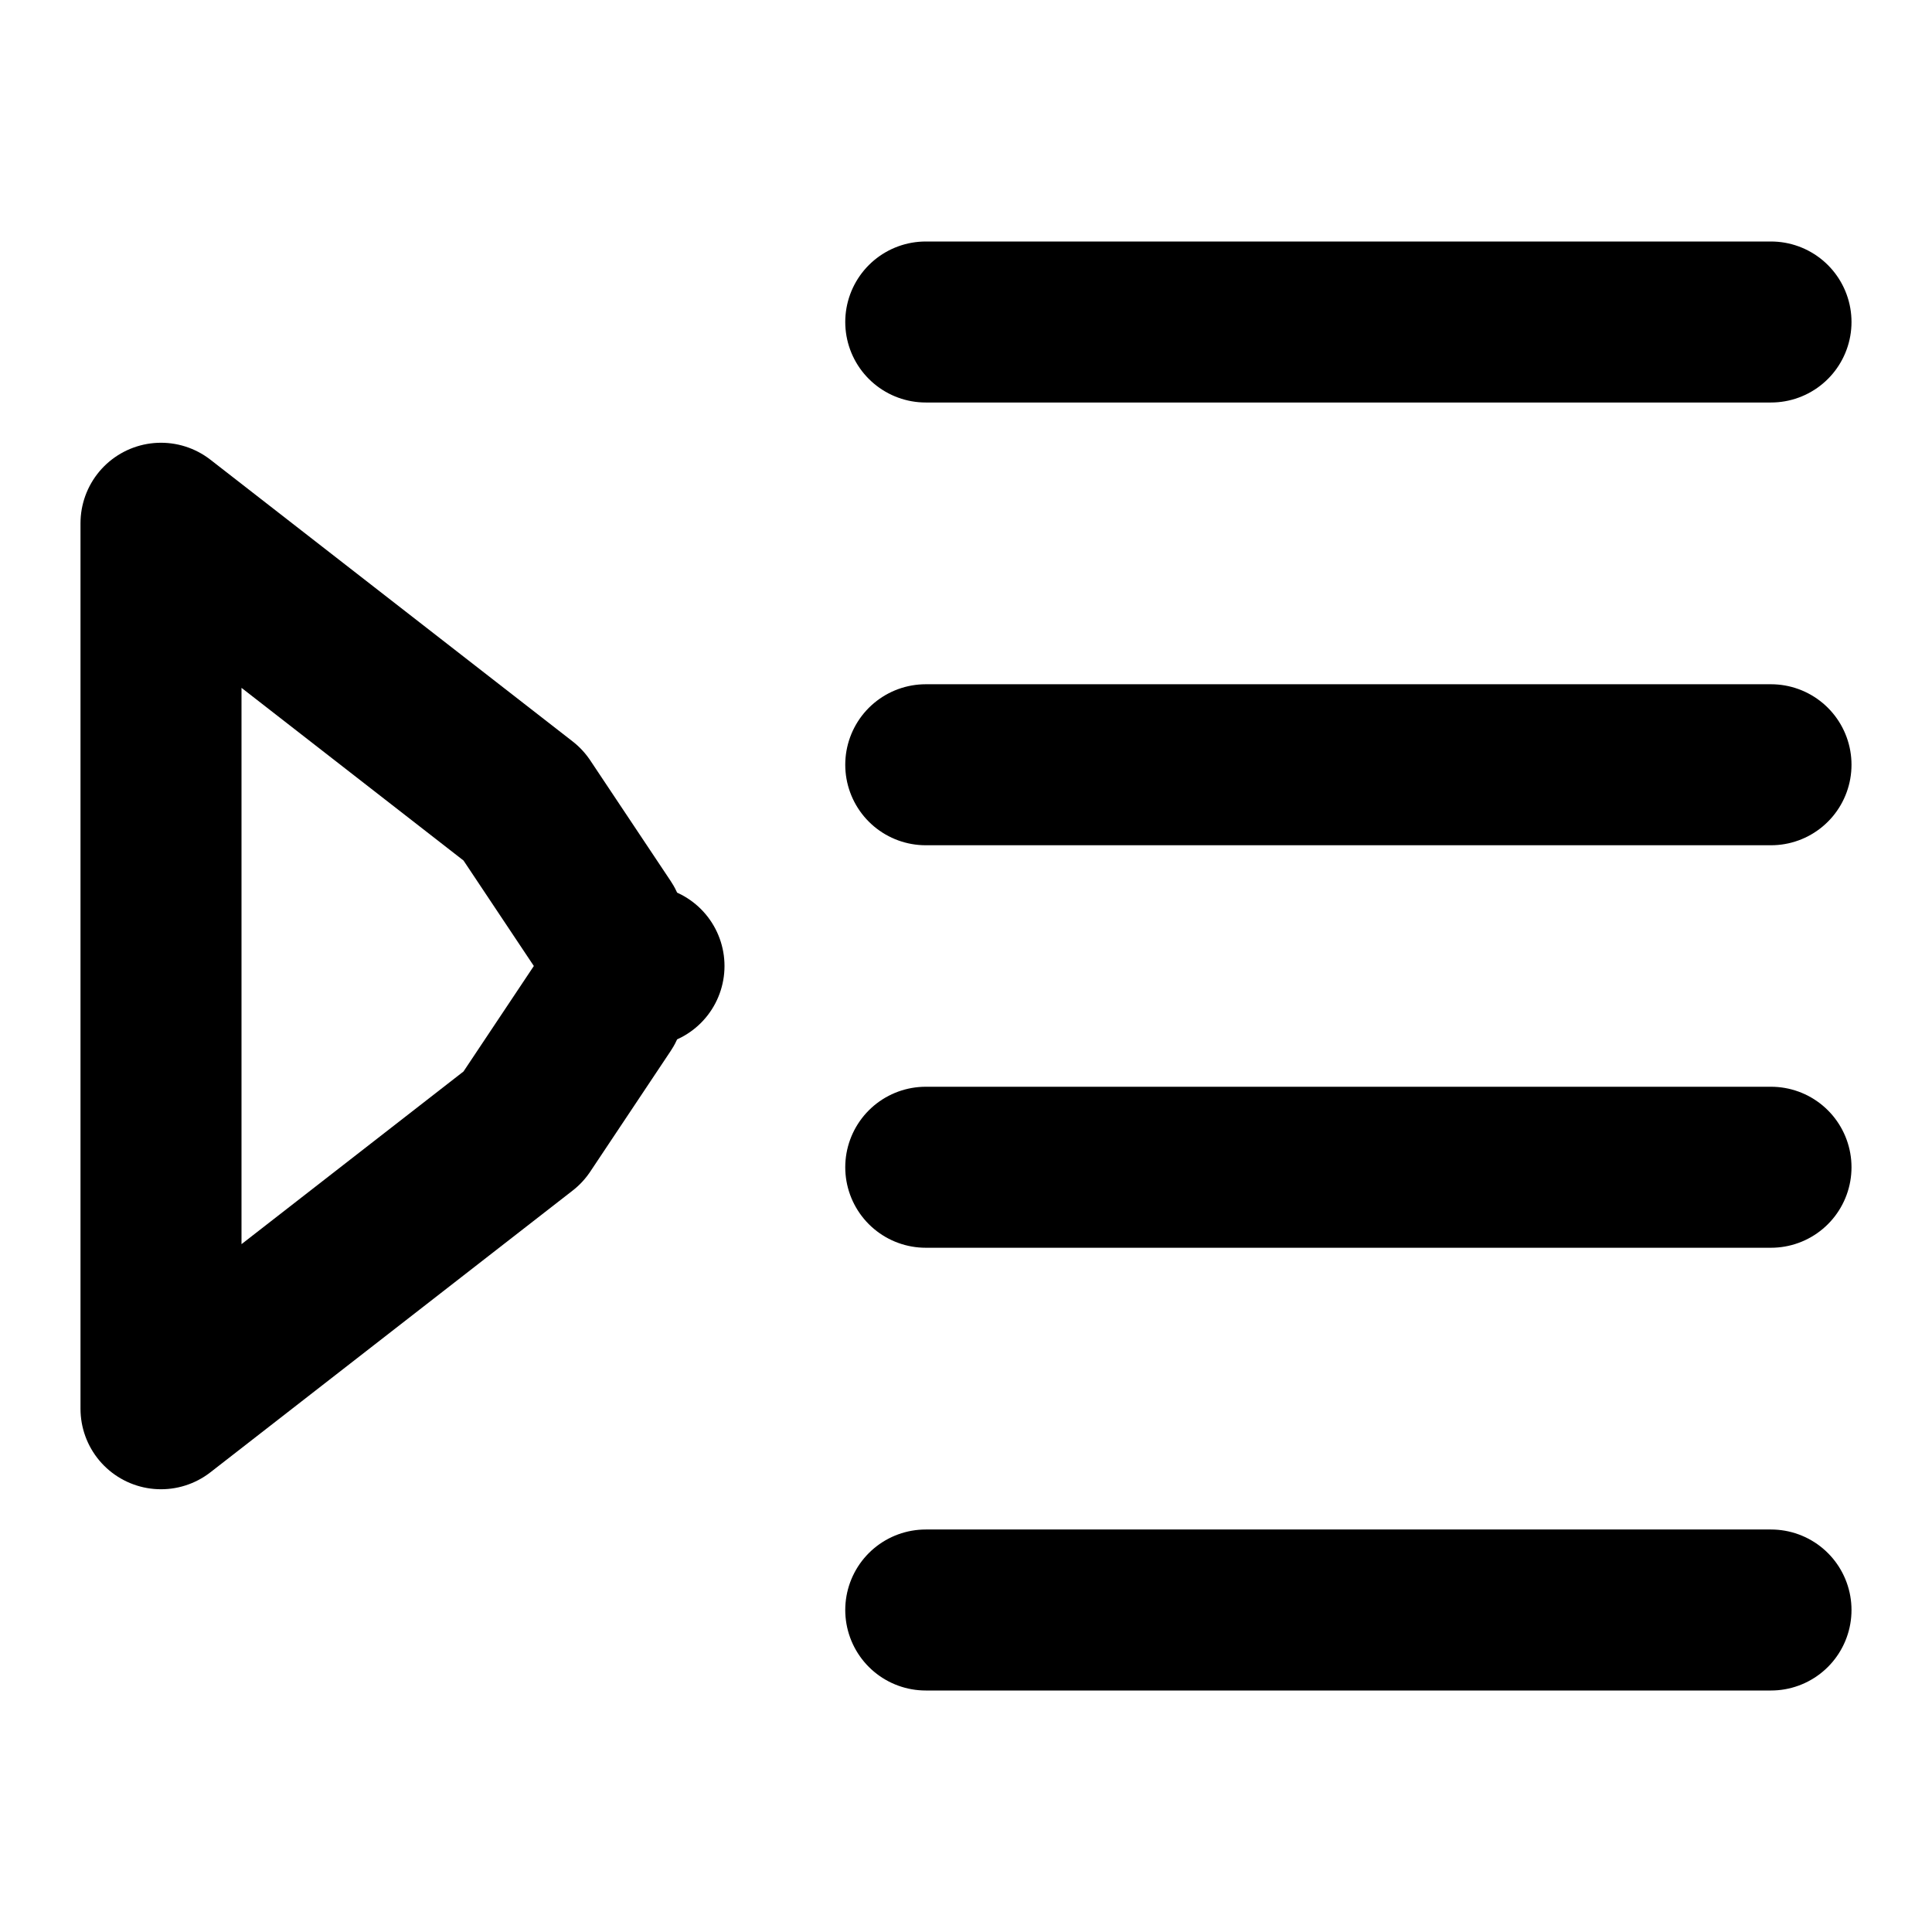
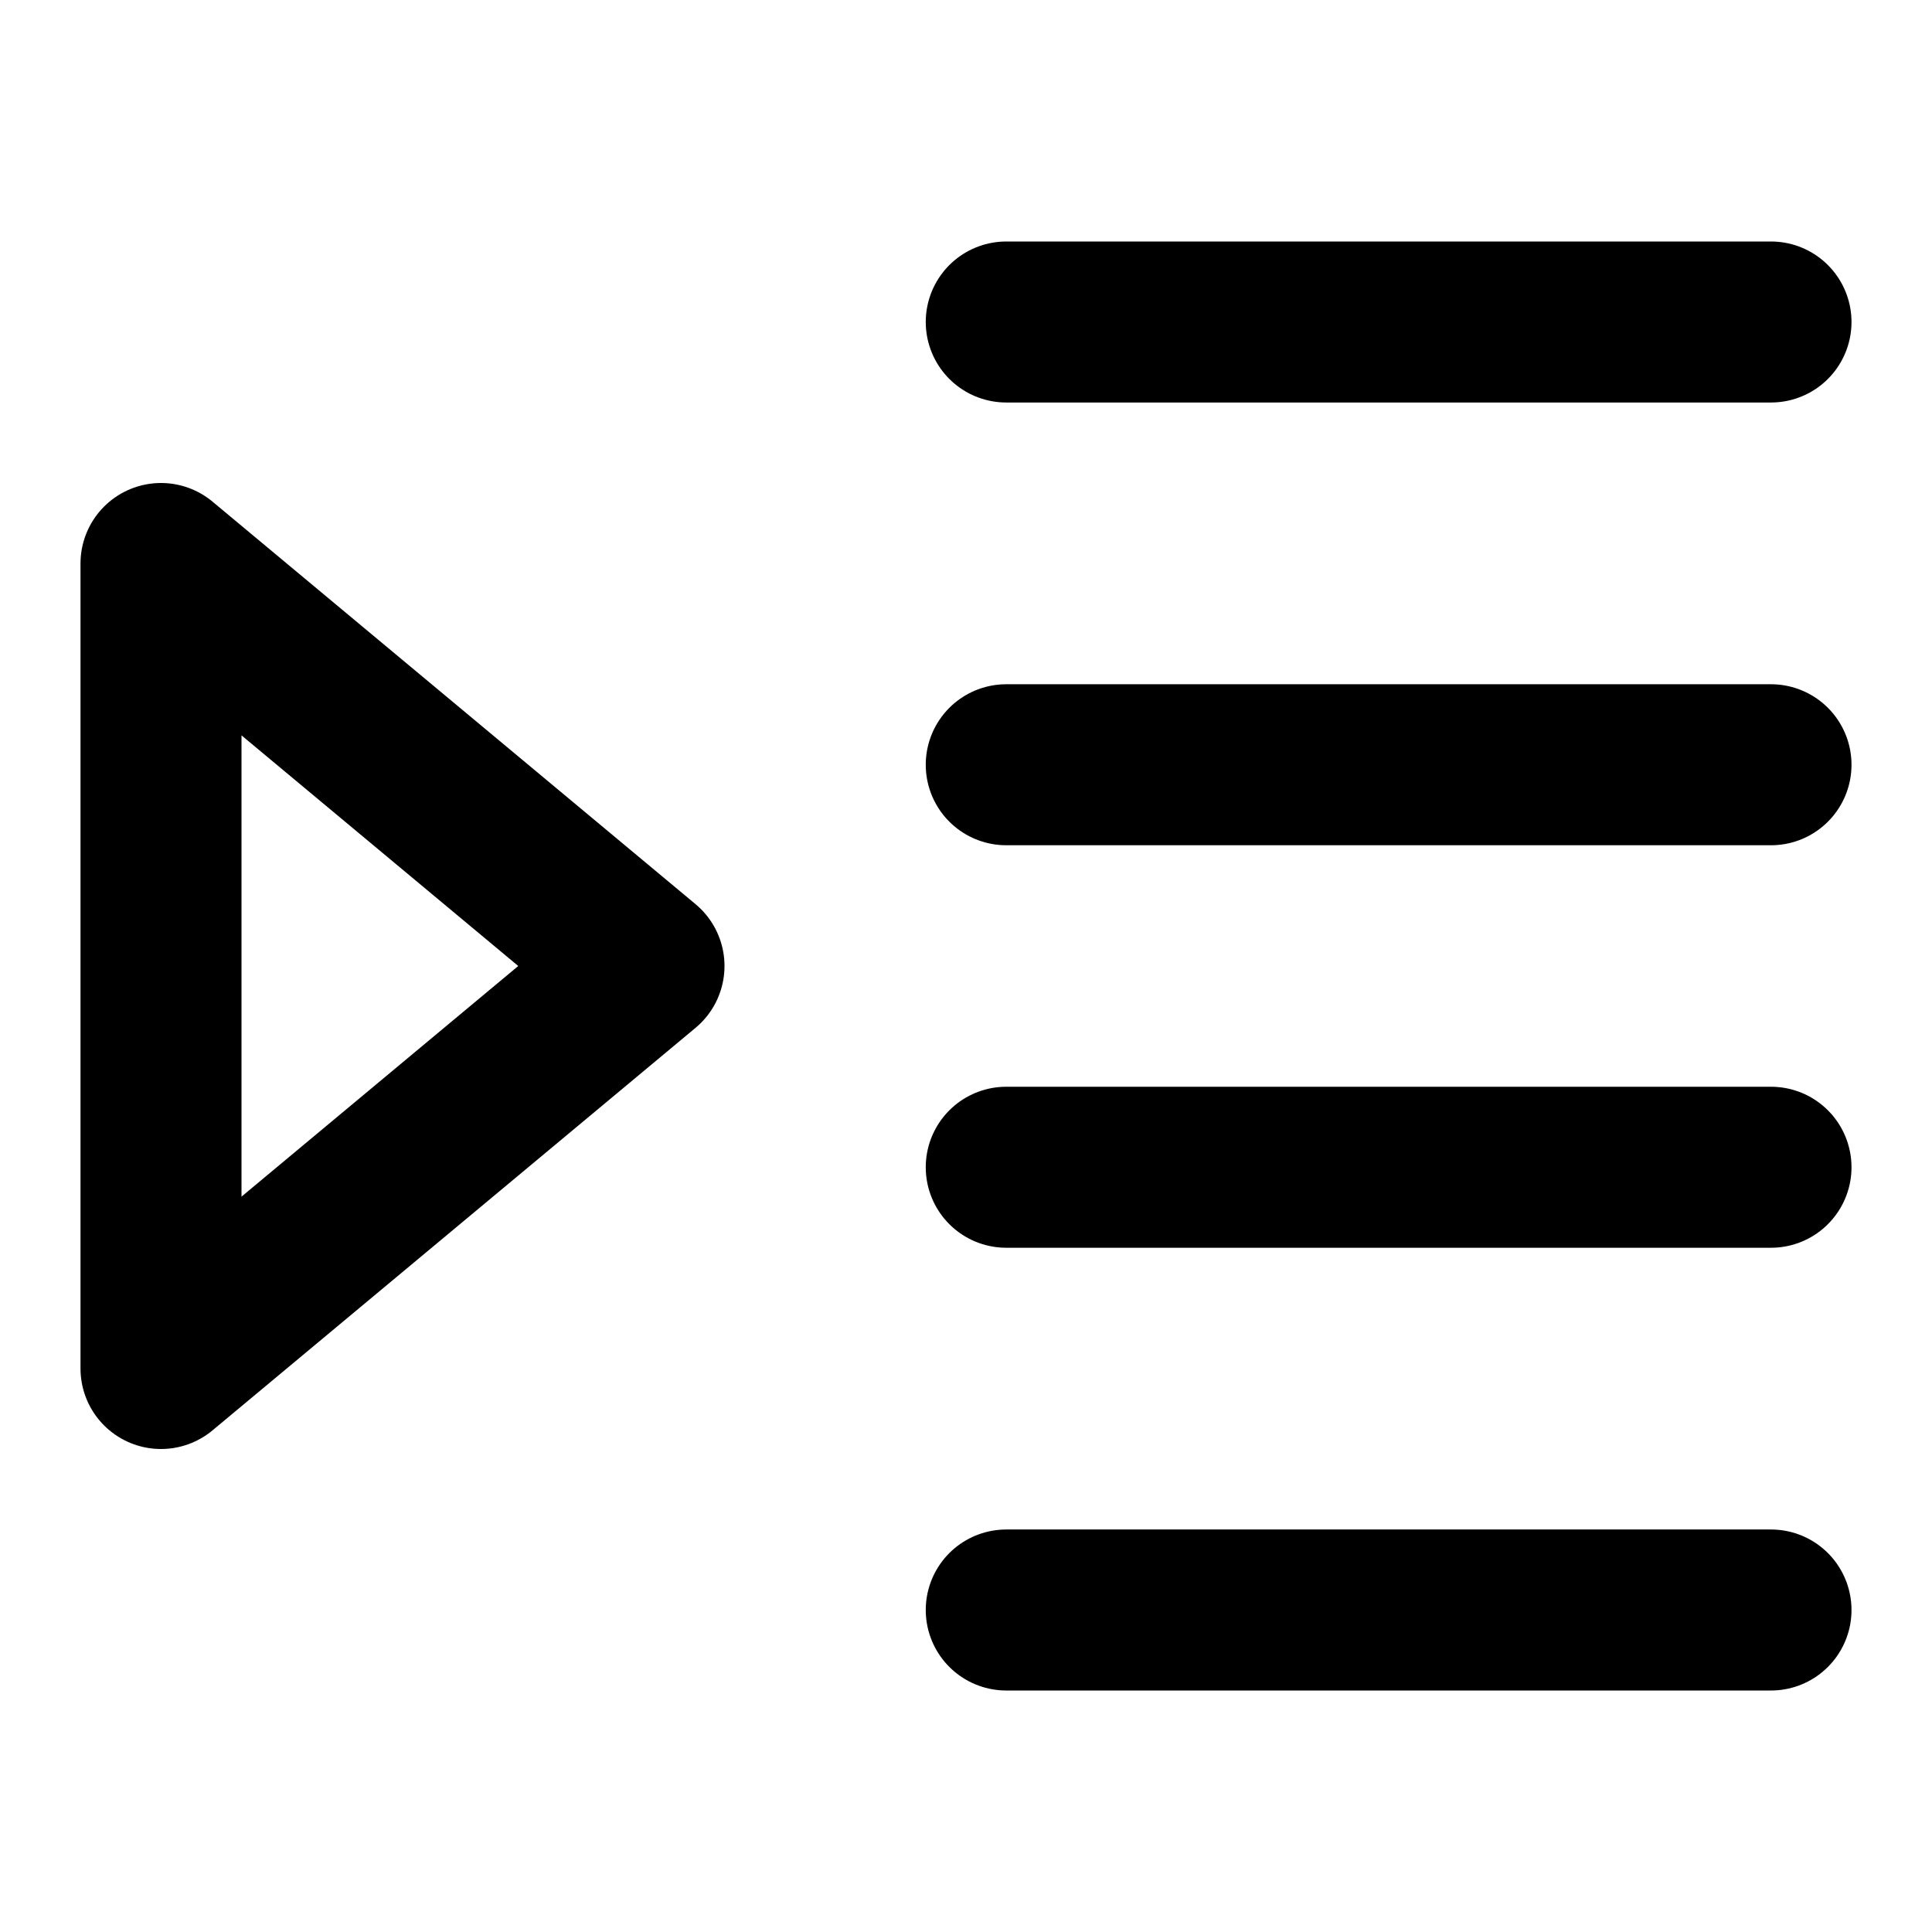
<svg xmlns="http://www.w3.org/2000/svg" width="48" height="48" viewBox="0 0 48 48" fill="none" stroke="currentColor" stroke-width="4" stroke-linecap="round" stroke-linejoin="round">
-   <path id="sym-c0" d="M23 29L44 29" />
-   <path id="sym-c1" d="M23 40L44 40" />
-   <path id="sym-c2" d="M16 24A2 2 0 0 0 15 25L13 28L4 35L4 13L13 20L15 23A2 2 0 0 0 16 24Z" />
-   <path id="sym-c3" d="M23 19L44 19" />
-   <path id="sym-c4" d="M23 8L44 8" />
+   <path id="indent-marker" d="M4 14L16 24L4 34L4 14Z" />
+   <path id="text-line-0" d="M25 8L44 8" />
+   <path id="text-line-1" d="M25 19L44 19" />
+   <path id="text-line-2" d="M25 29L44 29" />
+   <path id="text-line-3" d="M25 40L44 40" />
</svg>
